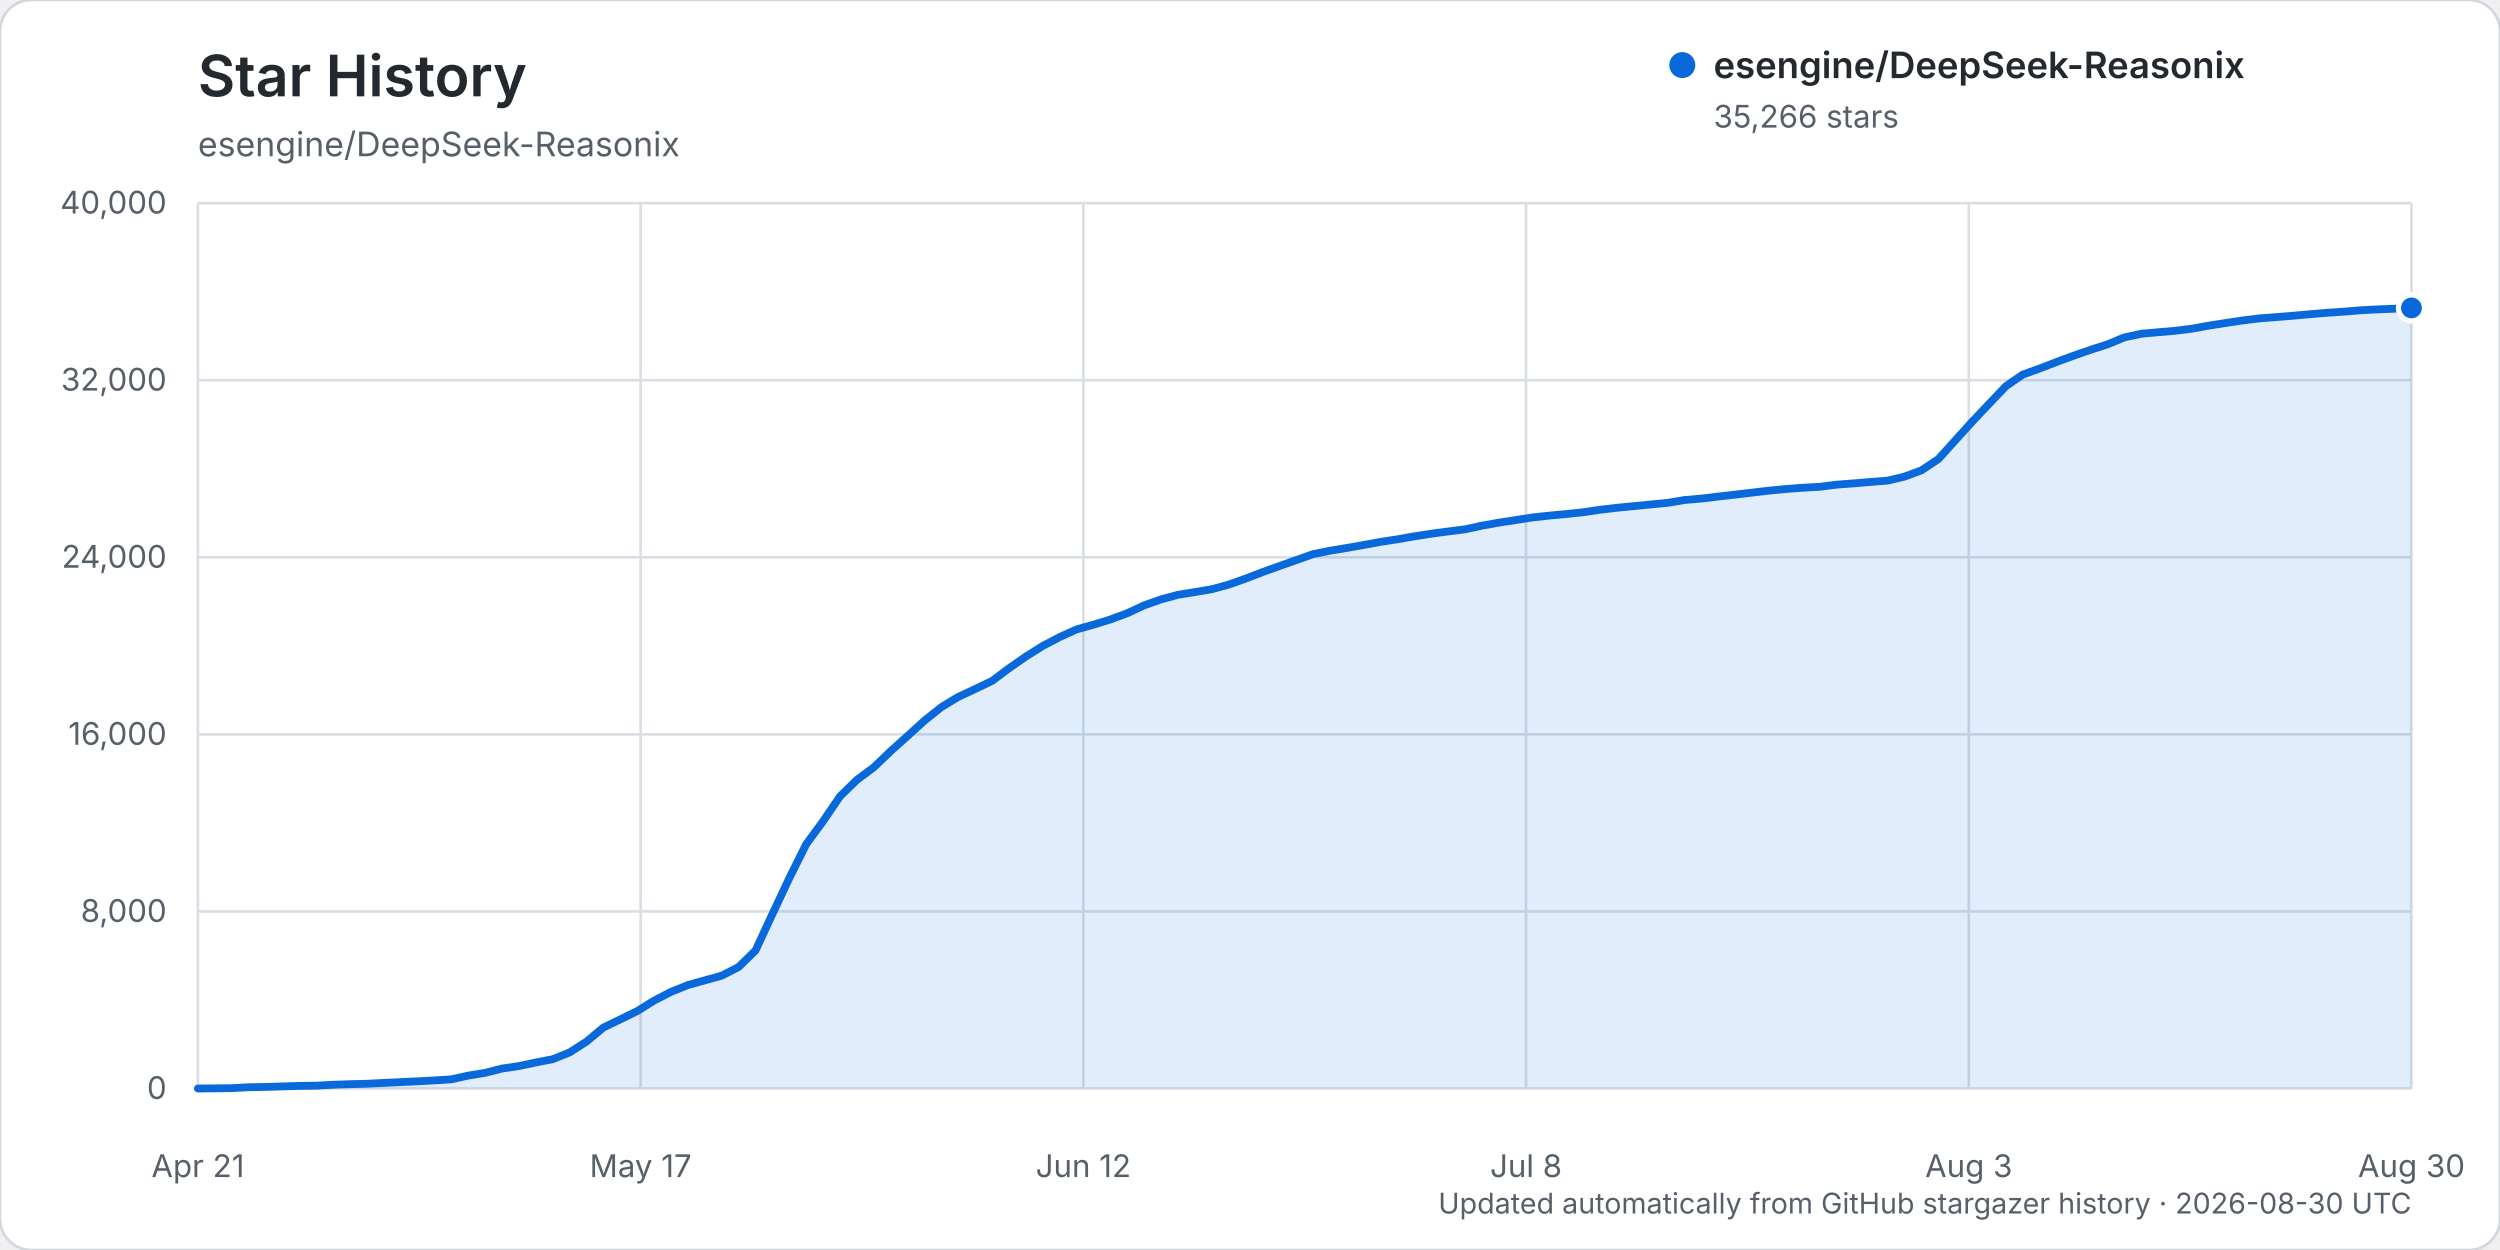
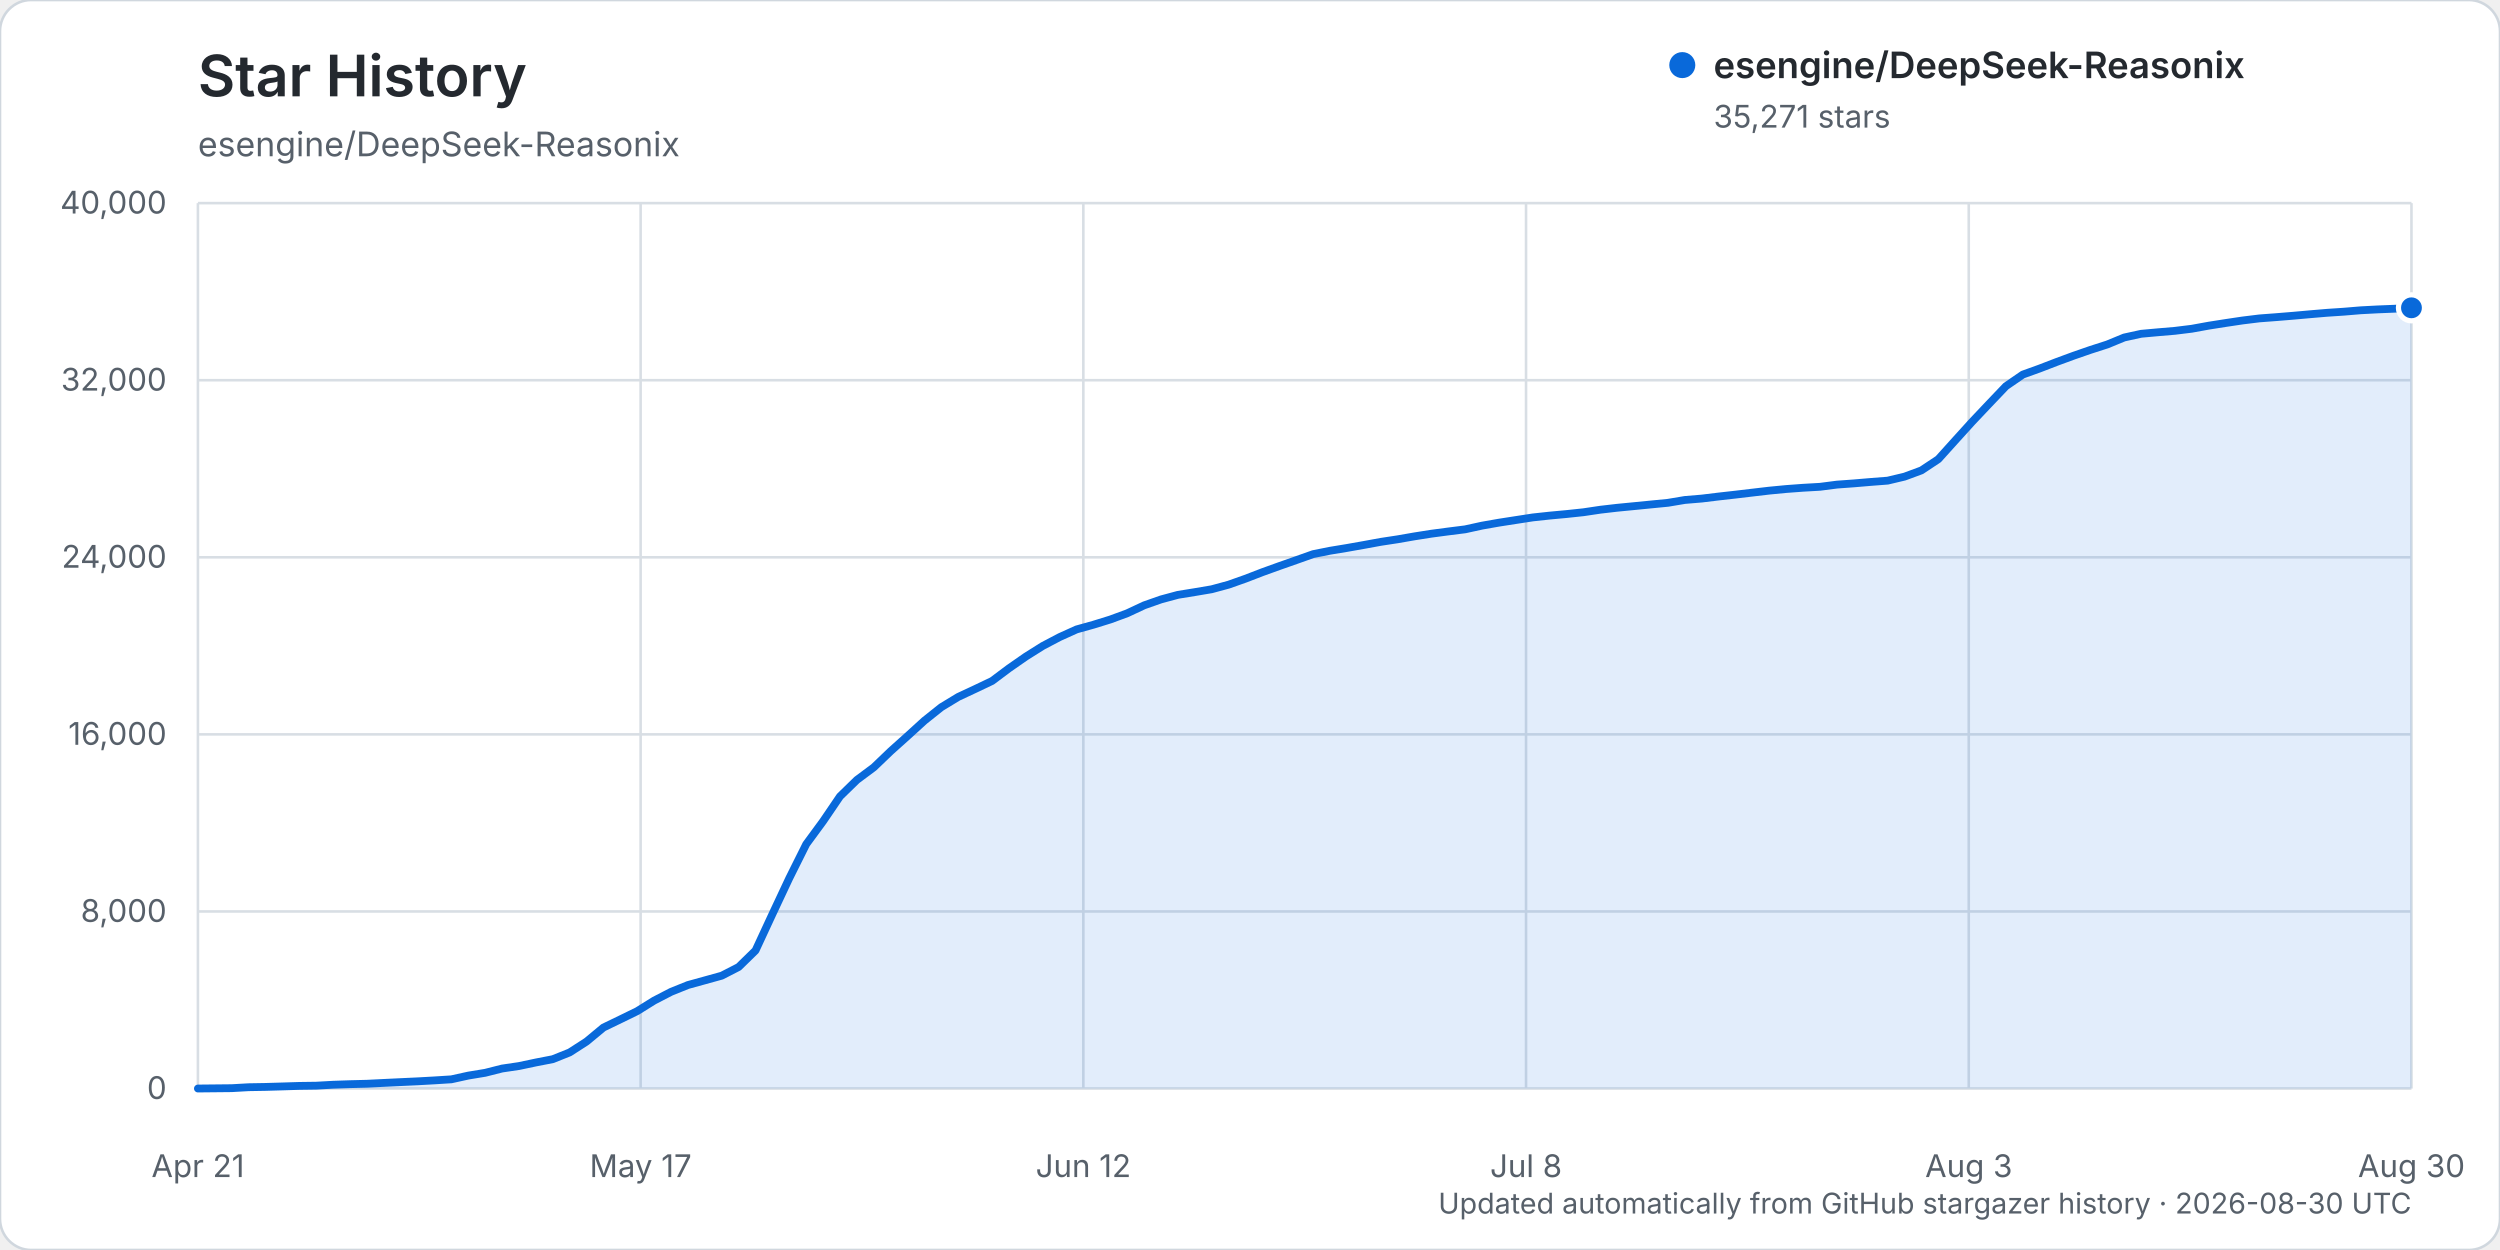
<svg xmlns="http://www.w3.org/2000/svg" width="960" height="480" viewBox="0 0 960 480" role="img" aria-labelledby="title description">
  <rect width="960" height="480" rx="12" fill="#ffffff" stroke="#d0d7de" />
  <text x="76" y="37" fill="#24292f" font-family="-apple-system, BlinkMacSystemFont, 'Segoe UI', sans-serif" font-size="22" font-weight="600">Star History</text>
  <text x="76" y="60" fill="#57606a" font-family="-apple-system, BlinkMacSystemFont, 'Segoe UI', sans-serif" font-size="13">esengine/DeepSeek-Reasonix</text>
  <g font-family="-apple-system, BlinkMacSystemFont, 'Segoe UI', sans-serif">
    <line x1="76" y1="418.00" x2="926" y2="418.00" stroke="#d8dee4" stroke-width="1" />
    <text x="64" y="422.00" text-anchor="end" fill="#57606a" font-size="12">0</text>
    <line x1="76" y1="350.00" x2="926" y2="350.00" stroke="#d8dee4" stroke-width="1" />
    <text x="64" y="354.00" text-anchor="end" fill="#57606a" font-size="12">8,000</text>
    <line x1="76" y1="282.00" x2="926" y2="282.00" stroke="#d8dee4" stroke-width="1" />
    <text x="64" y="286.00" text-anchor="end" fill="#57606a" font-size="12">16,000</text>
    <line x1="76" y1="214.00" x2="926" y2="214.00" stroke="#d8dee4" stroke-width="1" />
    <text x="64" y="218.00" text-anchor="end" fill="#57606a" font-size="12">24,000</text>
    <line x1="76" y1="146.00" x2="926" y2="146.00" stroke="#d8dee4" stroke-width="1" />
    <text x="64" y="150.00" text-anchor="end" fill="#57606a" font-size="12">32,000</text>
    <line x1="76" y1="78.00" x2="926" y2="78.00" stroke="#d8dee4" stroke-width="1" />
    <text x="64" y="82.00" text-anchor="end" fill="#57606a" font-size="12">40,000</text>
    <line x1="76.00" y1="78" x2="76.00" y2="418" stroke="#d8dee4" stroke-width="1" />
    <text x="76.00" y="452" text-anchor="middle" fill="#57606a" font-size="12">Apr 21</text>
    <line x1="246.00" y1="78" x2="246.00" y2="418" stroke="#d8dee4" stroke-width="1" />
    <text x="246.00" y="452" text-anchor="middle" fill="#57606a" font-size="12">May 17</text>
    <line x1="416.00" y1="78" x2="416.00" y2="418" stroke="#d8dee4" stroke-width="1" />
    <text x="416.00" y="452" text-anchor="middle" fill="#57606a" font-size="12">Jun 12</text>
    <line x1="586.00" y1="78" x2="586.00" y2="418" stroke="#d8dee4" stroke-width="1" />
    <text x="586.00" y="452" text-anchor="middle" fill="#57606a" font-size="12">Jul 8</text>
    <line x1="756.00" y1="78" x2="756.00" y2="418" stroke="#d8dee4" stroke-width="1" />
    <text x="756.00" y="452" text-anchor="middle" fill="#57606a" font-size="12">Aug 3</text>
    <line x1="926.00" y1="78" x2="926.00" y2="418" stroke="#d8dee4" stroke-width="1" />
    <text x="926.00" y="452" text-anchor="middle" fill="#57606a" font-size="12">Aug 30</text>
-     <path d="M76.00,417.99 L88.98,417.86 L95.47,417.49 L101.95,417.38 L108.44,417.19 L114.93,416.99 L121.42,416.90 L127.91,416.54 L134.40,416.32 L140.89,416.16 L147.37,415.84 L153.86,415.53 L160.35,415.23 L166.84,414.87 L173.33,414.46 L179.82,413.03 L186.31,411.96 L192.79,410.32 L199.28,409.36 L205.77,407.99 L212.26,406.73 L218.75,404.13 L225.24,399.95 L231.73,394.57 L238.21,391.43 L244.70,388.26 L251.19,384.22 L257.68,380.86 L264.17,378.25 L270.66,376.45 L277.15,374.65 L283.63,371.33 L290.12,364.98 L296.61,351.00 L303.10,337.18 L309.59,324.17 L316.08,315.33 L322.56,305.80 L329.05,299.48 L335.54,294.65 L342.03,288.43 L348.52,282.61 L355.01,276.70 L361.50,271.53 L367.98,267.60 L374.47,264.58 L380.96,261.48 L387.45,256.62 L393.94,252.11 L400.43,248.03 L406.92,244.62 L413.40,241.69 L419.89,239.88 L426.38,237.88 L432.87,235.48 L439.36,232.45 L445.85,230.16 L452.34,228.41 L458.82,227.36 L465.31,226.27 L471.80,224.50 L478.29,222.20 L484.78,219.70 L491.27,217.37 L497.76,215.08 L504.24,212.78 L510.73,211.48 L517.22,210.41 L523.71,209.26 L530.20,208.07 L536.69,207.08 L543.18,205.95 L549.66,204.93 L556.15,204.07 L562.64,203.26 L569.13,201.84 L575.62,200.69 L582.11,199.69 L588.60,198.68 L595.08,197.98 L601.57,197.38 L608.06,196.69 L614.55,195.72 L621.04,194.97 L627.53,194.34 L634.02,193.70 L640.50,193.07 L646.99,191.99 L653.48,191.44 L659.97,190.65 L666.46,189.92 L672.95,189.15 L679.44,188.39 L685.92,187.77 L692.41,187.29 L698.90,186.92 L705.39,186.09 L711.88,185.61 L718.37,185.06 L724.85,184.56 L731.34,183.02 L737.83,180.62 L744.32,176.31 L750.81,169.11 L757.30,161.95 L763.79,155.09 L770.27,148.29 L776.76,143.83 L783.25,141.50 L789.74,139.00 L796.23,136.60 L802.72,134.35 L809.21,132.26 L815.69,129.59 L822.18,128.17 L828.67,127.58 L835.16,127.03 L841.65,126.23 L848.14,125.05 L854.63,124.04 L861.11,123.06 L867.60,122.26 L874.09,121.77 L880.58,121.24 L887.07,120.66 L893.56,120.11 L900.05,119.68 L906.53,119.14 L913.02,118.80 L919.51,118.55 L926.00,118.24 L926.00,418.00 L76.00,418.00 Z" fill="#0969da" opacity="0.12" />
-     <path d="M76.00,417.99 L88.98,417.86 L95.47,417.49 L101.95,417.38 L108.44,417.19 L114.93,416.99 L121.42,416.90 L127.91,416.54 L134.40,416.32 L140.89,416.16 L147.37,415.84 L153.86,415.53 L160.35,415.23 L166.84,414.87 L173.33,414.46 L179.82,413.03 L186.31,411.96 L192.79,410.32 L199.28,409.36 L205.77,407.99 L212.26,406.73 L218.75,404.13 L225.24,399.95 L231.73,394.57 L238.21,391.43 L244.70,388.26 L251.19,384.22 L257.68,380.86 L264.17,378.25 L270.66,376.45 L277.15,374.65 L283.63,371.33 L290.12,364.98 L296.61,351.00 L303.10,337.18 L309.59,324.17 L316.08,315.33 L322.56,305.80 L329.05,299.48 L335.54,294.65 L342.03,288.43 L348.52,282.61 L355.01,276.70 L361.50,271.53 L367.98,267.60 L374.47,264.58 L380.96,261.48 L387.45,256.62 L393.94,252.11 L400.43,248.03 L406.92,244.62 L413.40,241.69 L419.89,239.88 L426.38,237.88 L432.87,235.48 L439.36,232.45 L445.85,230.16 L452.34,228.41 L458.82,227.36 L465.31,226.27 L471.80,224.50 L478.29,222.20 L484.78,219.70 L491.27,217.37 L497.76,215.08 L504.24,212.78 L510.73,211.48 L517.22,210.41 L523.71,209.26 L530.20,208.07 L536.69,207.08 L543.18,205.95 L549.66,204.93 L556.15,204.07 L562.64,203.26 L569.13,201.84 L575.62,200.69 L582.11,199.69 L588.60,198.68 L595.08,197.98 L601.57,197.38 L608.06,196.69 L614.55,195.72 L621.04,194.97 L627.53,194.34 L634.02,193.70 L640.50,193.07 L646.99,191.99 L653.48,191.44 L659.97,190.65 L666.46,189.92 L672.95,189.15 L679.44,188.39 L685.92,187.77 L692.41,187.29 L698.90,186.92 L705.39,186.09 L711.88,185.61 L718.37,185.06 L724.85,184.56 L731.34,183.02 L737.83,180.62 L744.32,176.31 L750.81,169.11 L757.30,161.95 L763.79,155.09 L770.27,148.29 L776.76,143.83 L783.25,141.50 L789.74,139.00 L796.23,136.60 L802.72,134.35 L809.21,132.26 L815.69,129.59 L822.18,128.17 L828.67,127.58 L835.16,127.03 L841.65,126.23 L848.14,125.05 L854.63,124.04 L861.11,123.06 L867.60,122.26 L874.09,121.77 L880.58,121.24 L887.07,120.66 L893.56,120.11 L900.05,119.68 L906.53,119.14 L913.02,118.80 L919.51,118.55 L926.00,118.24" fill="none" stroke="#0969da" stroke-width="3" stroke-linecap="round" stroke-linejoin="round" />
-     <circle cx="926.00" cy="118.24" r="5" fill="#0969da" stroke="#ffffff" stroke-width="2" />
+     <path d="M76.00,417.99 L88.98,417.86 L95.47,417.49 L101.95,417.38 L108.44,417.19 L114.93,416.99 L121.42,416.90 L127.91,416.54 L134.40,416.32 L140.89,416.16 L147.37,415.84 L153.86,415.53 L160.35,415.23 L166.84,414.87 L173.33,414.46 L179.82,413.03 L186.31,411.96 L192.79,410.32 L199.28,409.36 L205.77,407.99 L212.26,406.73 L218.75,404.13 L225.24,399.95 L231.73,394.57 L238.21,391.44 L244.70,388.27 L251.19,384.23 L257.68,380.87 L264.17,378.25 L270.66,376.46 L277.15,374.66 L283.63,371.33 L290.12,364.99 L296.61,351.01 L303.10,337.19 L309.59,324.18 L316.08,315.34 L322.56,305.81 L329.05,299.49 L335.54,294.66 L342.03,288.44 L348.52,282.62 L355.01,276.71 L361.50,271.54 L367.98,267.61 L374.47,264.58 L380.96,261.49 L387.45,256.63 L393.94,252.12 L400.43,248.04 L406.92,244.63 L413.40,241.70 L419.89,239.89 L426.38,237.88 L432.87,235.49 L439.36,232.45 L445.85,230.17 L452.34,228.42 L458.82,227.37 L465.31,226.27 L471.80,224.51 L478.29,222.21 L484.78,219.71 L491.27,217.37 L497.76,215.09 L504.24,212.79 L510.73,211.49 L517.22,210.42 L523.71,209.27 L530.20,208.08 L536.69,207.09 L543.18,205.96 L549.66,204.94 L556.15,204.08 L562.64,203.26 L569.13,201.84 L575.62,200.70 L582.11,199.69 L588.60,198.69 L595.08,197.99 L601.57,197.39 L608.06,196.70 L614.55,195.73 L621.04,194.98 L627.53,194.35 L634.02,193.71 L640.50,193.08 L646.99,191.99 L653.48,191.45 L659.97,190.66 L666.46,189.93 L672.95,189.16 L679.44,188.40 L685.92,187.78 L692.41,187.30 L698.90,186.93 L705.39,186.09 L711.88,185.62 L718.37,185.07 L724.85,184.57 L731.34,183.03 L737.83,180.63 L744.32,176.32 L750.81,169.12 L757.30,161.96 L763.79,155.10 L770.27,148.30 L776.76,143.84 L783.25,141.50 L789.74,139.00 L796.23,136.61 L802.72,134.36 L809.21,132.27 L815.69,129.60 L822.18,128.18 L828.67,127.59 L835.16,127.04 L841.65,126.24 L848.14,125.06 L854.63,124.04 L861.11,123.07 L867.60,122.27 L874.09,121.78 L880.58,121.25 L887.07,120.67 L893.56,120.12 L900.05,119.69 L906.53,119.15 L913.02,118.81 L919.51,118.55 L926.00,118.20 L926.00,418.00 L76.00,418.00 Z" fill="#0969da" opacity="0.12" />
+     <path d="M76.00,417.99 L88.98,417.86 L95.47,417.49 L101.95,417.38 L108.44,417.19 L114.93,416.99 L121.42,416.90 L127.91,416.54 L134.40,416.32 L140.89,416.16 L147.37,415.84 L153.86,415.53 L160.35,415.23 L166.84,414.87 L173.33,414.46 L179.82,413.03 L186.31,411.96 L192.79,410.32 L199.28,409.36 L205.77,407.99 L212.26,406.73 L218.75,404.13 L225.24,399.95 L231.73,394.57 L238.21,391.44 L244.70,388.27 L251.19,384.23 L257.68,380.87 L264.17,378.25 L270.66,376.46 L277.15,374.66 L283.63,371.33 L290.12,364.99 L296.61,351.01 L303.10,337.19 L309.59,324.18 L316.08,315.34 L322.56,305.81 L329.05,299.49 L335.54,294.66 L342.03,288.44 L348.52,282.62 L355.01,276.71 L361.50,271.54 L367.98,267.61 L374.47,264.58 L380.96,261.49 L387.45,256.63 L393.94,252.12 L400.43,248.04 L406.92,244.63 L413.40,241.70 L419.89,239.89 L426.38,237.88 L432.87,235.49 L439.36,232.45 L445.85,230.17 L452.34,228.42 L458.82,227.37 L465.31,226.27 L471.80,224.51 L478.29,222.21 L484.78,219.71 L491.27,217.37 L497.76,215.09 L504.24,212.79 L510.73,211.49 L517.22,210.42 L523.71,209.27 L530.20,208.08 L536.69,207.09 L543.18,205.96 L549.66,204.94 L556.15,204.08 L562.64,203.26 L569.13,201.84 L575.62,200.70 L582.11,199.69 L588.60,198.69 L595.08,197.99 L601.57,197.39 L608.06,196.70 L614.55,195.73 L621.04,194.98 L627.53,194.35 L634.02,193.71 L640.50,193.08 L646.99,191.99 L653.48,191.45 L659.97,190.66 L666.46,189.93 L672.95,189.16 L679.44,188.40 L685.92,187.78 L692.41,187.30 L698.90,186.93 L705.39,186.09 L711.88,185.62 L718.37,185.07 L724.85,184.57 L731.34,183.03 L737.83,180.63 L744.32,176.32 L750.81,169.12 L757.30,161.96 L763.79,155.10 L770.27,148.30 L776.76,143.84 L783.25,141.50 L789.74,139.00 L796.23,136.61 L802.72,134.36 L809.21,132.27 L815.69,129.60 L822.18,128.18 L828.67,127.59 L835.16,127.04 L841.65,126.24 L848.14,125.06 L854.63,124.04 L861.11,123.07 L867.60,122.27 L874.09,121.78 L880.58,121.25 L887.07,120.67 L893.56,120.12 L900.05,119.69 L906.53,119.15 L913.02,118.81 L919.51,118.55 L926.00,118.20" fill="none" stroke="#0969da" stroke-width="3" stroke-linecap="round" stroke-linejoin="round" />
+     <circle cx="926.00" cy="118.20" r="5" fill="#0969da" stroke="#ffffff" stroke-width="2" />
    <g transform="translate(646, 25)">
      <circle cx="0" cy="0" r="5" fill="#0969da" />
      <text x="12" y="5" fill="#24292f" font-size="14" font-weight="600">esengine/DeepSeek-Reasonix</text>
-       <text x="12" y="24" fill="#57606a" font-size="12">35,266 stars</text>
+       <text x="12" y="24" fill="#57606a" font-size="12">35,271 stars</text>
    </g>
    <text x="926" y="466" text-anchor="end" fill="#57606a" font-size="11">Updated automatically from GitHub stargazer history · 2026-08-30 UTC</text>
  </g>
</svg>
